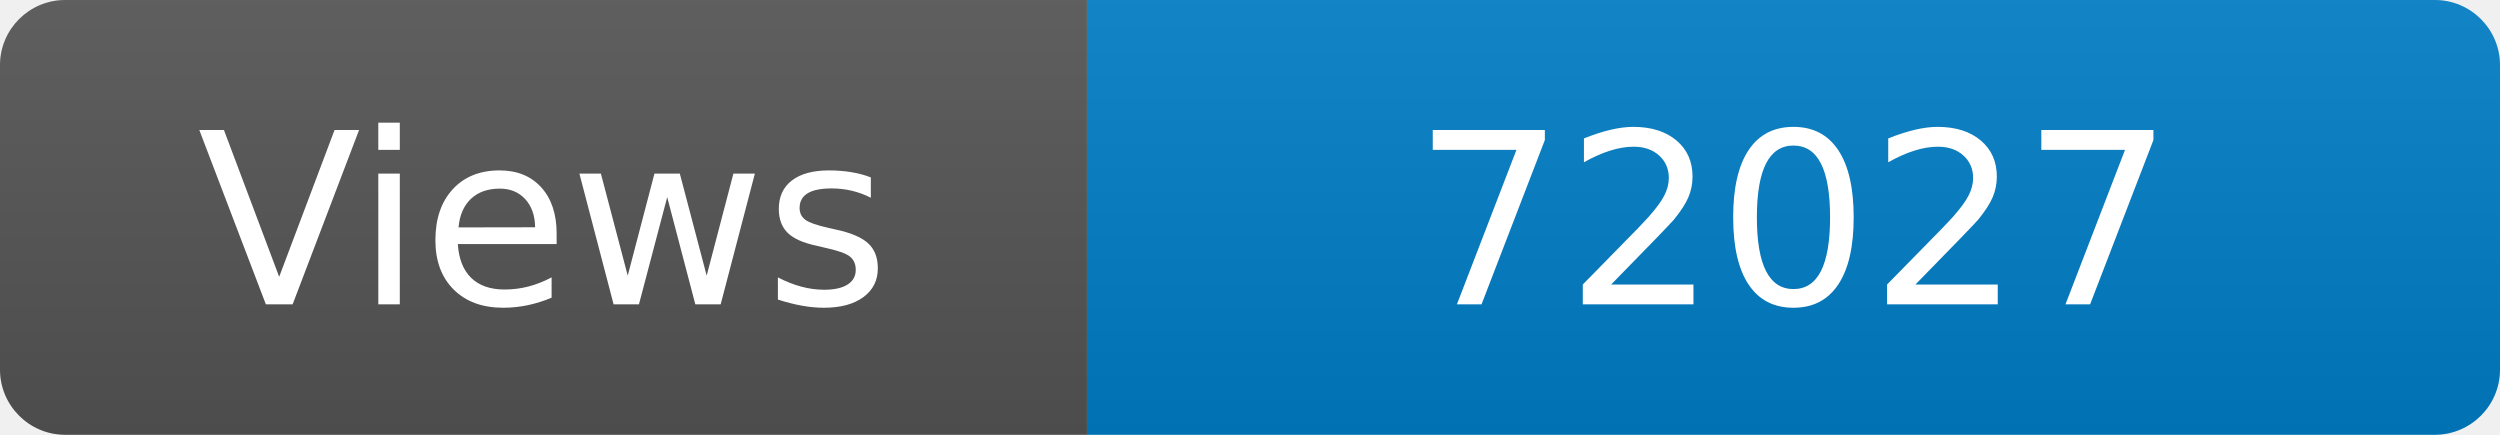
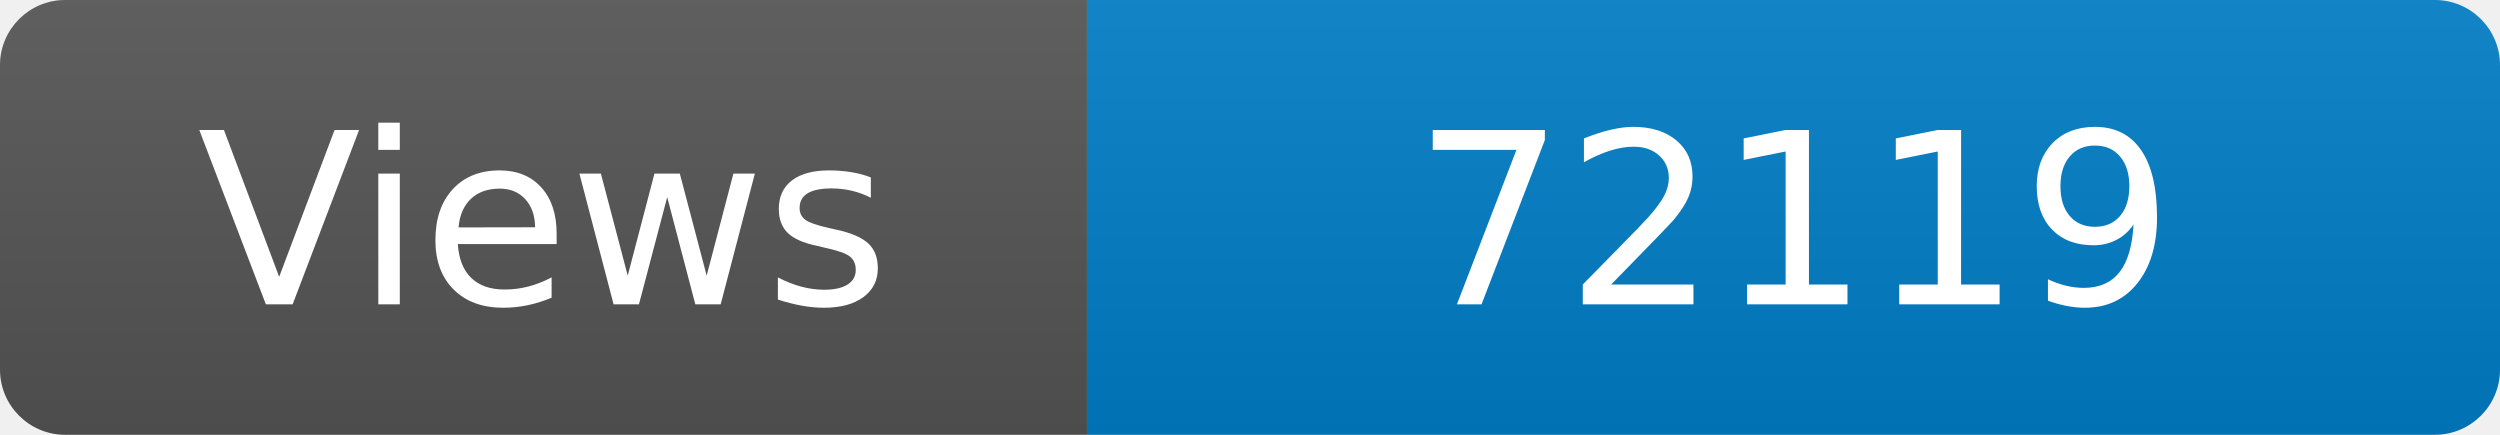
<svg xmlns="http://www.w3.org/2000/svg" width="115" height="20" role="img" aria-label="Maintained?: yes">
  <linearGradient id="s" x2="0" y2="100%">
    <stop offset="0" stop-color="#bbb" stop-opacity=".1" />
    <stop offset="1" stop-opacity=".1" />
  </linearGradient>
  <clipPath id="r">
    <rect width="115" height="20" rx="3" fill="#fff" />
  </clipPath>
  <g clip-path="url(#r)">
    <rect width="50" height="20" fill="#555" />
    <rect x="50" width="160" height="20" fill="#007ec6" />
    <rect width="115" height="20" fill="url(#s)" />
  </g>
  <g fill="#fff" text-anchor="middle" font-family="Verdana,Geneva,DejaVu Sans,sans-serif" font-size="110">
    <text x="250" y="140" transform="scale(.1)" fill="#fff">Views</text>
-     <text x="825" y="140" transform="scale(.1)" fill="#fff">72027</text>
+     <text x="825" y="140" transform="scale(.1)" fill="#fff">72119</text>
  </g>
</svg>
